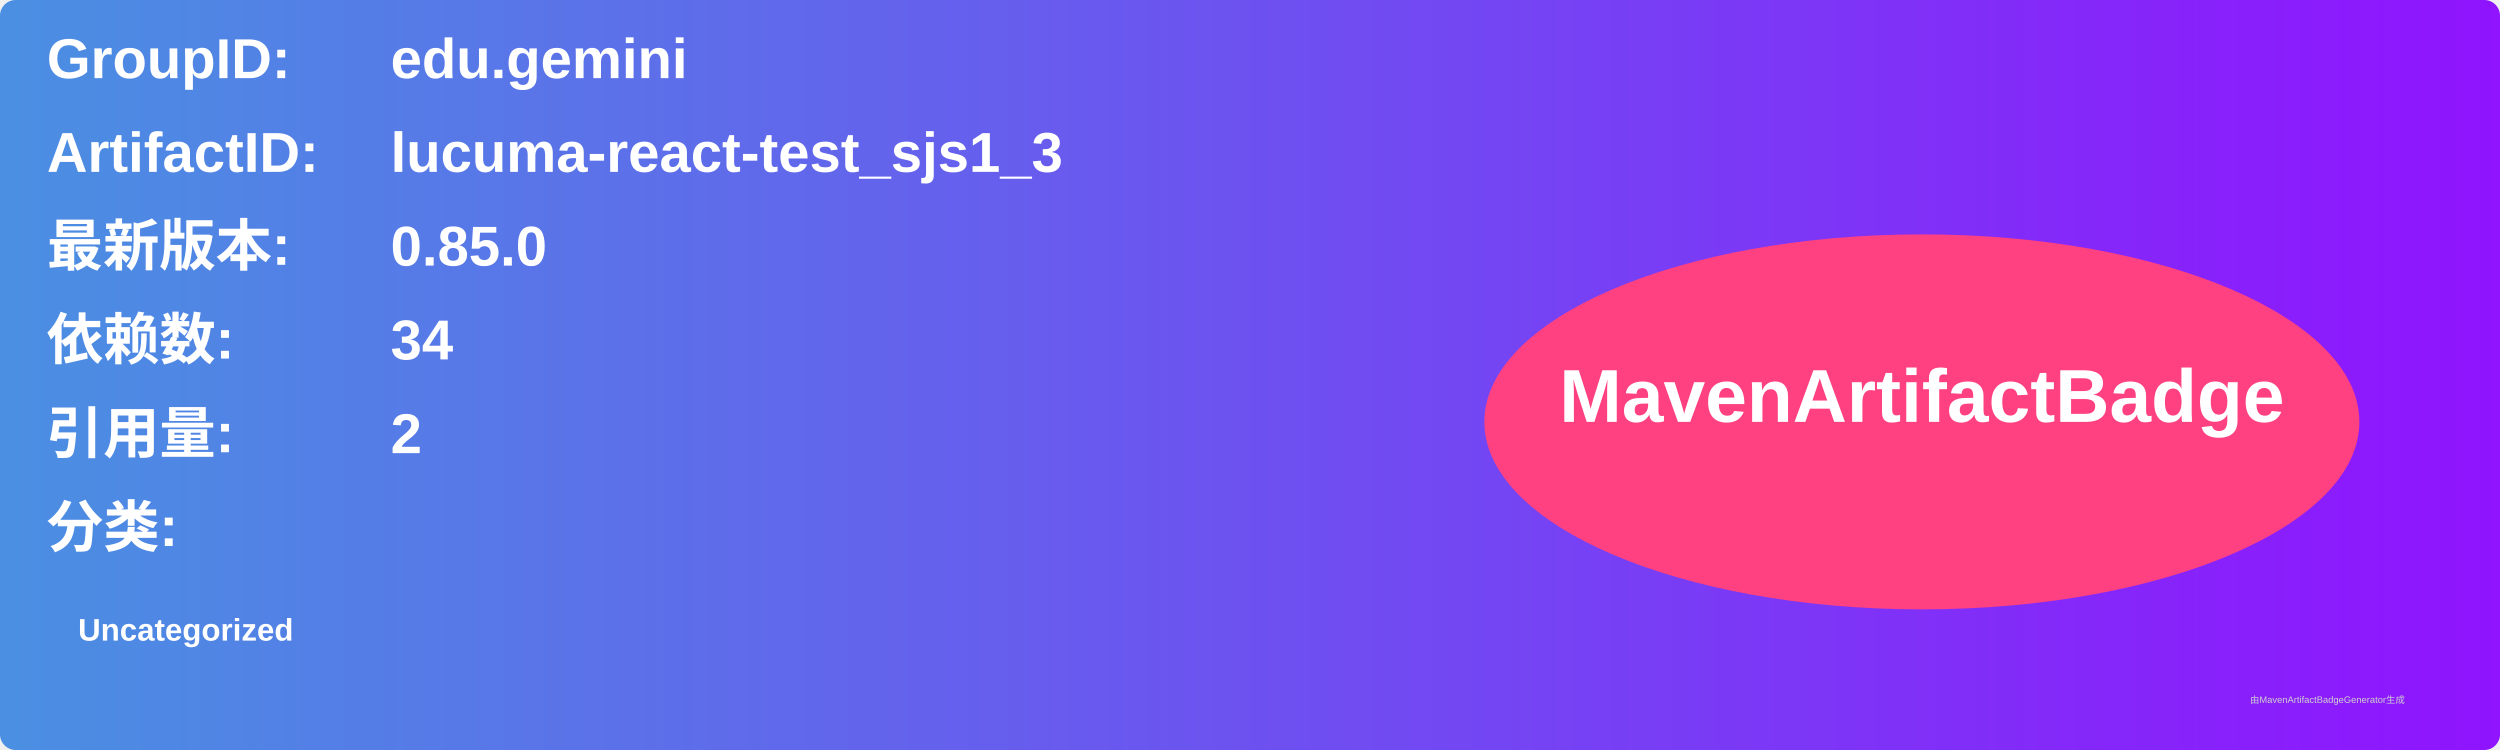
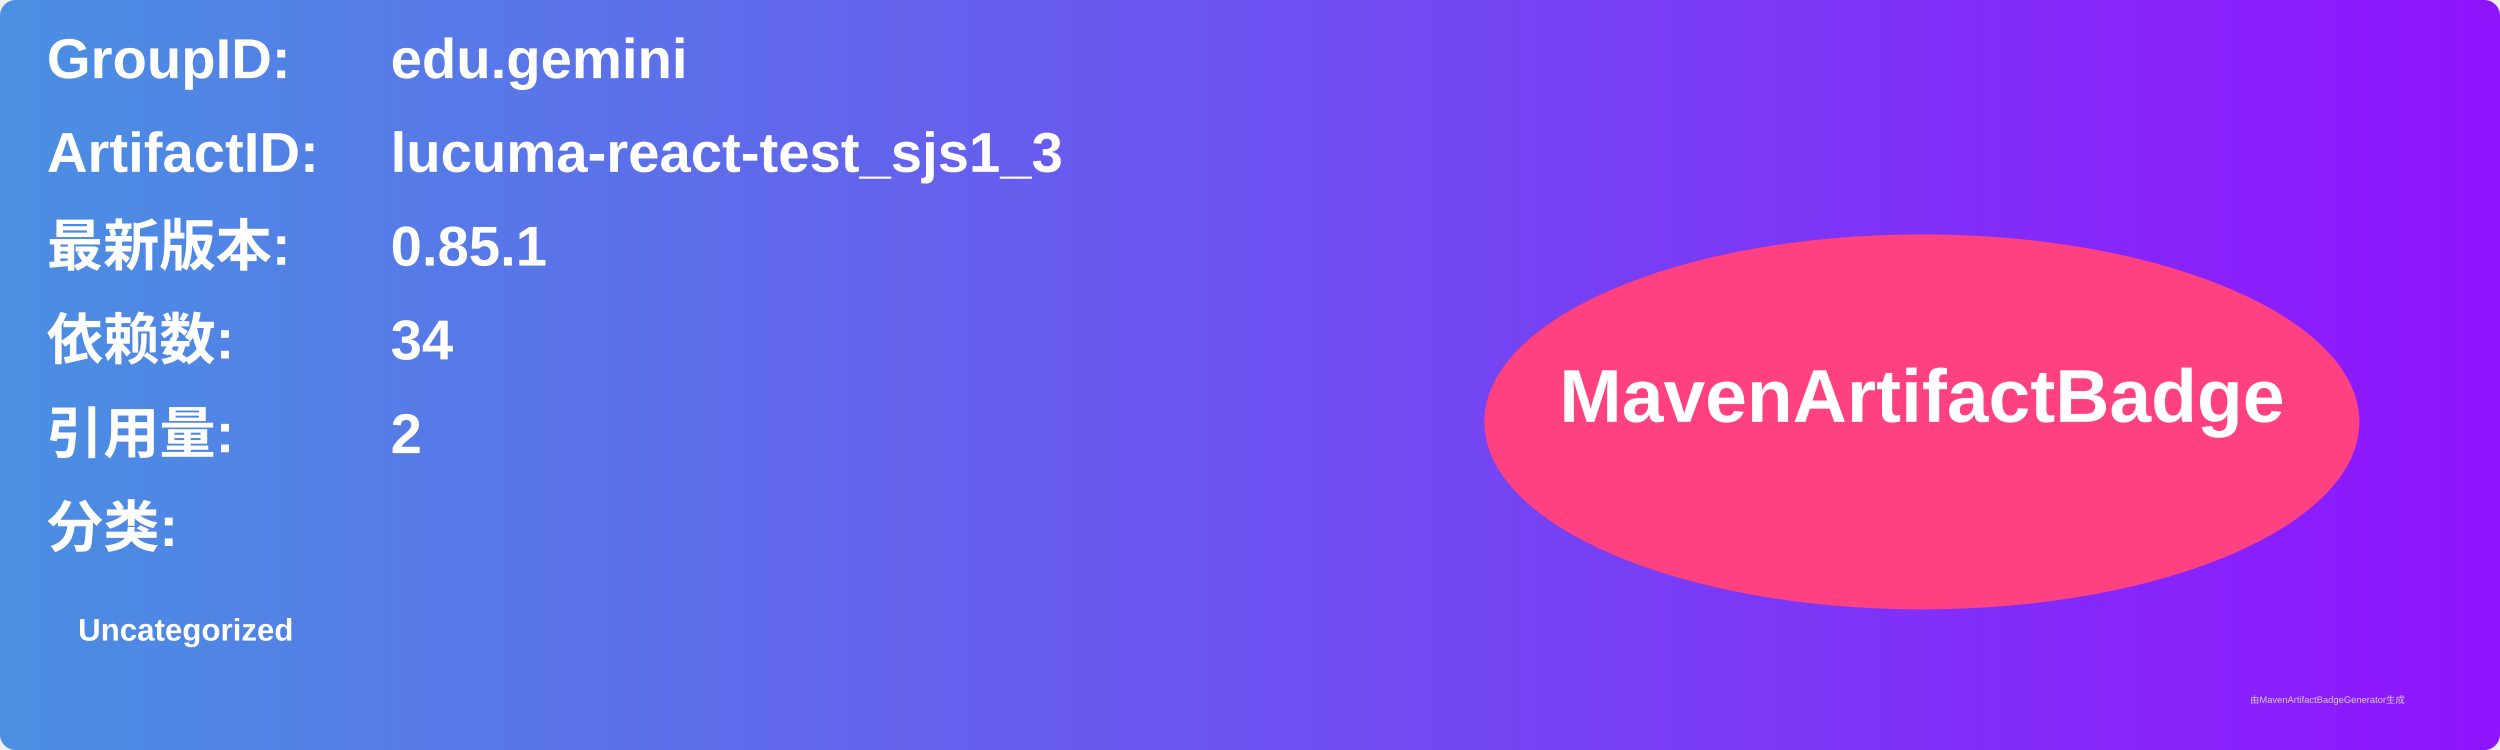
<svg xmlns="http://www.w3.org/2000/svg" width="800" height="240" viewBox="0 0 800 240">
  <linearGradient id="grad" x1="0%" y1="0%" x2="100%" y2="0%">
    <stop offset="0%" stop-color="#4a90e2" />
    <stop offset="100%" stop-color="#9013fe" />
  </linearGradient>
  <rect width="100%" height="100%" rx="5" ry="5" fill="url(#grad)" />
  <g transform="translate(15, 15)">
    <text x="0" y="10" font-family="Arial" font-size="18" fill="white" font-weight="bold" width="260">GroupID:</text>
    <text x="110" y="10" font-family="Arial" font-size="18" fill="white" font-weight="bold" width="460">edu.gemini</text>
    <text x="0" y="40" font-family="Arial" font-size="18" fill="white" font-weight="bold" width="260">ArtifactID:</text>
    <text x="110" y="40" font-family="Arial" font-size="18" fill="white" font-weight="bold" width="460">lucuma-react-test_sjs1_3</text>
    <text x="0" y="70" font-family="Arial" font-size="18" fill="white" font-weight="bold">最新版本:</text>
    <text x="110" y="70" font-family="Arial" font-size="18" fill="white" font-weight="bold">
-       <tspan font-weight="bold">0.85.0</tspan>
+       <tspan font-weight="bold">0.85.1</tspan>
    </text>
    <text x="0" y="100" font-family="Arial" font-size="18" fill="white" font-weight="bold">依赖数: </text>
    <text x="110" y="100" font-family="Arial" font-size="18" fill="white">
      <tspan font-weight="bold">34</tspan>
    </text>
    <text x="0" y="130" font-family="Arial" font-size="18" fill="white" font-weight="bold">引用量: </text>
    <text x="110" y="130" font-family="Arial" font-size="18" fill="white">
      <tspan font-weight="bold">2</tspan>
    </text>
    <text x="0" y="160" font-family="Arial" font-size="18" fill="white" font-weight="bold">分类:</text>
    <text x="10" y="190" font-family="Arial" font-size="10" fill="white">
      <tspan font-weight="bold">Uncategorized</tspan>
    </text>
    <ellipse cx="600" cy="120" rx="140" ry="60" fill="#ff4081" />
    <text x="600" y="120" text-anchor="middle" font-family="Arial" font-size="24" fill="white" font-weight="bold">MavenArtifactBadge</text>
  </g>
  <text x="720" y="225" font-family="Arial" font-size="3" fill="#d0d0d0">由MavenArtifactBadgeGenerator生成</text>
</svg>
